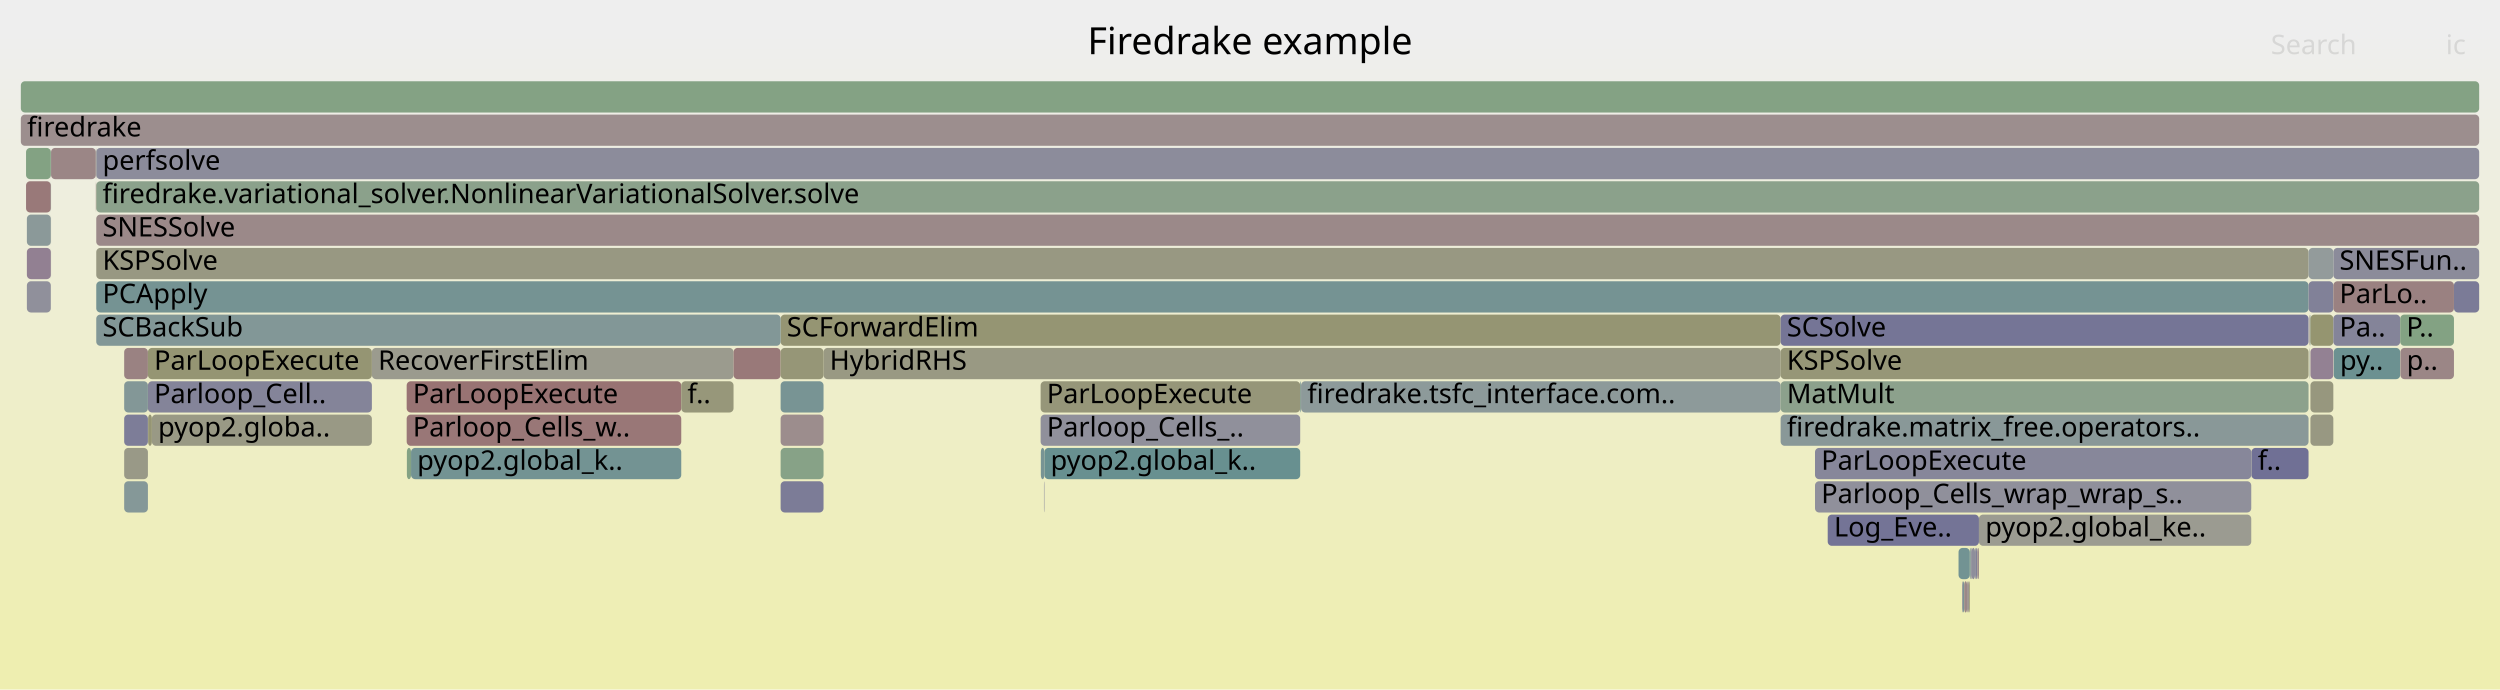
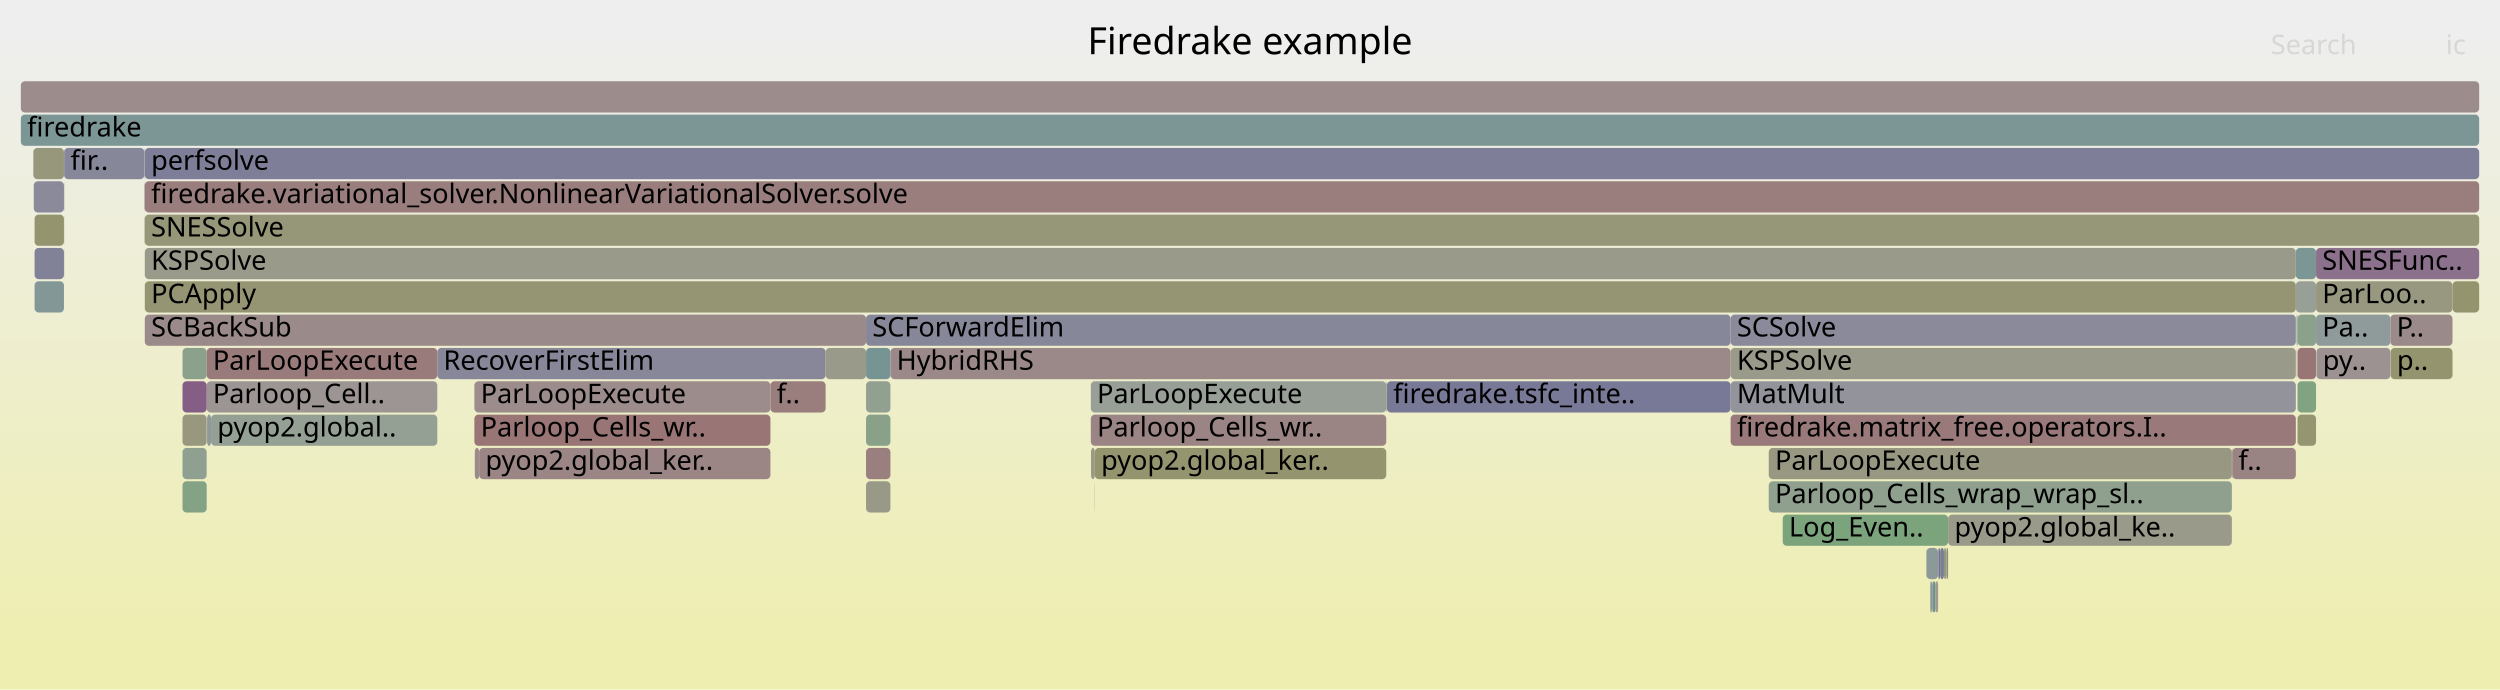
<svg xmlns="http://www.w3.org/2000/svg" version="1.1" width="1200" height="331" viewBox="0 0 1200 331">
  <defs>
    <linearGradient id="background" y1="0" y2="1" x1="0" x2="0">
      <stop stop-color="#eeeeee" offset="5%" />
      <stop stop-color="#eeeeb0" offset="95%" />
    </linearGradient>
  </defs>
  <style type="text/css">
	text { font-family:Verdana; font-size:13px; fill:rgb(0,0,0); }
	#search, #ignorecase { opacity:0.1; cursor:pointer; }
	#search:hover, #search.show, #ignorecase:hover, #ignorecase.show { opacity:1; }
	#subtitle { text-anchor:middle; font-color:rgb(160,160,160); }
	#title { text-anchor:middle; font-size:18px}
	#unzoom { cursor:pointer; }
	#frames &gt; *:hover { stroke:black; stroke-width:0.5; cursor:pointer; }
	.hide { display:none; }
	.parent { opacity:0.5; }
</style>
  <rect x="0.0" y="0" width="1200.0" height="331.0" fill="url(#background)" />
  <text id="title" x="600.00" y="26">Firedrake example</text>
  <text id="details" x="10.00" y="313"> </text>
  <text id="unzoom" x="10.00" y="26" class="hide">Reset Zoom</text>
  <text id="search" x="1090.00" y="26">Search</text>
  <text id="ignorecase" x="1174.00" y="26">ic</text>
  <text id="matched" x="1090.00" y="313"> </text>
  <g id="frames">
    <g>
-       <rect x="178.5" y="167" width="173.6" height="15.0" fill="rgb(154.719,154.719,142.098)" rx="2" ry="2" />
-       <text x="181.51" y="177.5">RecoverFirstElim</text>
-     </g>
-     <g>
-       <rect x="940.1" y="263" width="5.4" height="15.0" fill="rgb(113.891,146.564,146.564)" rx="2" ry="2" />
-       <text x="943.08" y="273.5" />
-     </g>
-     <g>
-       <rect x="59.6" y="231" width="11.4" height="15.0" fill="rgb(133.196,151.569,151.569)" rx="2" ry="2" />
-       <text x="62.57" y="241.5" />
-     </g>
-     <g>
-       <rect x="46.2" y="135" width="1061.9" height="15.0" fill="rgb(116.852,147.332,147.332)" rx="2" ry="2" />
-       <text x="49.21" y="145.5">PCApply</text>
-     </g>
-     <g>
-       <rect x="1109.0" y="183" width="11.0" height="15.0" fill="rgb(151.454,151.454,126.278)" rx="2" ry="2" />
-       <text x="1112.02" y="193.5" />
-     </g>
-     <g>
-       <rect x="46.2" y="119" width="1061.9" height="15.0" fill="rgb(152.265,152.265,130.206)" rx="2" ry="2" />
-       <text x="49.21" y="129.5">KSPSolve</text>
-     </g>
-     <g>
-       <rect x="944.2" y="279" width="0.9" height="15.0" fill="rgb(156.315,145.085,145.085)" rx="2" ry="2" />
-       <text x="947.18" y="289.5" />
-     </g>
-     <g>
-       <rect x="1120.0" y="119" width="70.0" height="15.0" fill="rgb(139.175,139.175,154.357)" rx="2" ry="2" />
-       <text x="1122.95" y="129.5">SNESFun..</text>
-     </g>
-     <g>
-       <rect x="946.4" y="263" width="1.6" height="15.0" fill="rgb(141.995,141.995,154.902)" rx="2" ry="2" />
-       <text x="949.42" y="273.5" />
-     </g>
-     <g>
-       <rect x="352.1" y="167" width="22.6" height="15.0" fill="rgb(153.179,121.039,121.039)" rx="2" ry="2" />
-       <text x="355.14" y="177.5" />
-     </g>
-     <g>
-       <rect x="948.5" y="263" width="0.7" height="15.0" fill="rgb(122.05,122.05,151.042)" rx="2" ry="2" />
-       <text x="951.51" y="273.5" />
-     </g>
-     <g>
-       <rect x="46.2" y="71" width="1143.8" height="15.0" fill="rgb(140.2,140.2,154.555)" rx="2" ry="2" />
-       <text x="49.21" y="81.5">perfsolve</text>
-     </g>
-     <g>
-       <rect x="624.1" y="183" width="0.4" height="15.0" fill="rgb(115.175,146.897,146.897)" rx="2" ry="2" />
-       <text x="627.13" y="193.5" />
-     </g>
-     <g>
-       <rect x="72.9" y="199" width="105.6" height="15.0" fill="rgb(152.858,152.858,133.082)" rx="2" ry="2" />
-       <text x="75.87" y="209.5">pyop2.globa..</text>
-     </g>
-     <g>
-       <rect x="499.5" y="183" width="124.6" height="15.0" fill="rgb(150.407,150.407,121.204)" rx="2" ry="2" />
-       <text x="502.48" y="193.5">ParLoopExecute</text>
-     </g>
-     <g>
-       <rect x="871.2" y="231" width="209.4" height="15.0" fill="rgb(144.372,144.372,155.362)" rx="2" ry="2" />
-       <text x="874.20" y="241.5">Parloop_Cells_wrap_wrap_s..</text>
-     </g>
-     <g>
-       <rect x="46.2" y="87" width="1143.8" height="15.0" fill="rgb(139.469,161.017,139.469)" rx="2" ry="2" />
-       <text x="49.21" y="97.5">firedrake.variational_solver.NonlinearVariationalSolver.solve</text>
-     </g>
-     <g>
-       <rect x="624.5" y="183" width="230.2" height="15.0" fill="rgb(141.298,153.67,153.67)" rx="2" ry="2" />
-       <text x="627.52" y="193.5">firedrake.tsfc_interface.com..</text>
-     </g>
-     <g>
-       <rect x="1109.0" y="199" width="11.0" height="15.0" fill="rgb(152.156,152.156,129.677)" rx="2" ry="2" />
-       <text x="1112.02" y="209.5" />
-     </g>
-     <g>
-       <rect x="374.7" y="215" width="20.6" height="15.0" fill="rgb(135.038,161.738,135.038)" rx="2" ry="2" />
-       <text x="377.67" y="225.5" />
-     </g>
-     <g>
-       <rect x="24.4" y="103" width="0.1" height="15.0" fill="rgb(153.035,153.035,133.937)" rx="2" ry="2" />
-       <text x="27.40" y="113.5" />
-     </g>
-     <g>
-       <rect x="24.5" y="71" width="21.5" height="15.0" fill="rgb(154.869,133.993,133.993)" rx="2" ry="2" />
-       <text x="27.53" y="81.5" />
-     </g>
-     <g>
-       <rect x="1108.7" y="151" width="0.3" height="15.0" fill="rgb(112.677,146.25,146.25)" rx="2" ry="2" />
-       <text x="1111.65" y="161.5" />
-     </g>
-     <g>
-       <rect x="71.0" y="183" width="107.5" height="15.0" fill="rgb(131.836,131.836,152.936)" rx="2" ry="2" />
-       <text x="73.97" y="193.5">Parloop_Cell..</text>
-     </g>
-     <g>
-       <rect x="12.9" y="103" width="11.5" height="15.0" fill="rgb(139.161,153.116,153.116)" rx="2" ry="2" />
-       <text x="15.87" y="113.5" />
-     </g>
-     <g>
-       <rect x="395.3" y="167" width="459.4" height="15.0" fill="rgb(152.512,152.512,131.404)" rx="2" ry="2" />
-       <text x="398.25" y="177.5">HybridRHS</text>
-     </g>
-     <g>
-       <rect x="1120.2" y="167" width="31.9" height="15.0" fill="rgb(107.6,144.933,144.933)" rx="2" ry="2" />
-       <text x="1123.18" y="177.5">py..</text>
-     </g>
-     <g>
-       <rect x="195.2" y="183" width="131.8" height="15.0" fill="rgb(152.347,114.658,114.658)" rx="2" ry="2" />
-       <text x="198.16" y="193.5">ParLoopExecute</text>
-     </g>
-     <g>
-       <rect x="499.5" y="199" width="124.6" height="15.0" fill="rgb(144.254,144.254,155.339)" rx="2" ry="2" />
-       <text x="502.48" y="209.5">Parloop_Cells_..</text>
-     </g>
-     <g>
-       <rect x="1109.0" y="167" width="11.0" height="15.0" fill="rgb(146.605,128.801,146.605)" rx="2" ry="2" />
-       <text x="1112.02" y="177.5" />
-     </g>
-     <g>
-       <rect x="1108.5" y="151" width="0.2" height="15.0" fill="rgb(154.669,132.459,132.459)" rx="2" ry="2" />
-       <text x="1111.52" y="161.5" />
-     </g>
-     <g>
-       <rect x="195.3" y="215" width="2.0" height="15.0" fill="rgb(131.514,162.312,131.514)" rx="2" ry="2" />
-       <text x="198.33" y="225.5" />
-     </g>
-     <g>
-       <rect x="854.7" y="167" width="253.4" height="15.0" fill="rgb(149.968,149.968,119.075)" rx="2" ry="2" />
-       <text x="857.69" y="177.5">KSPSolve</text>
-     </g>
-     <g>
-       <rect x="945.1" y="279" width="0.4" height="15.0" fill="rgb(149.229,149.229,115.493)" rx="2" ry="2" />
-       <text x="948.15" y="289.5" />
-     </g>
-     <g>
-       <rect x="195.2" y="199" width="131.8" height="15.0" fill="rgb(152.937,119.186,119.186)" rx="2" ry="2" />
-       <text x="198.16" y="209.5">Parloop_Cells_w..</text>
-     </g>
-     <g>
-       <rect x="24.4" y="119" width="0.1" height="15.0" fill="rgb(128.589,162.788,128.589)" rx="2" ry="2" />
-       <text x="27.40" y="129.5" />
-     </g>
-     <g>
-       <rect x="374.7" y="167" width="20.6" height="15.0" fill="rgb(149.87,149.87,118.6)" rx="2" ry="2" />
-       <text x="377.67" y="177.5" />
-     </g>
-     <g>
-       <rect x="10.0" y="55" width="1180.0" height="15.0" fill="rgb(155.955,142.319,142.319)" rx="2" ry="2" />
+       <rect x="1111.7" y="119" width="78.3" height="15.0" fill="rgb(140.434,112.987,140.434)" rx="2" ry="2" />
+       <text x="1114.69" y="129.5">SNESFunc..</text>
+     </g>
+     <g>
+       <rect x="415.7" y="167" width="11.7" height="15.0" fill="rgb(118.931,147.871,147.871)" rx="2" ry="2" />
+       <text x="418.72" y="177.5" />
+     </g>
+     <g>
+       <rect x="230.0" y="215" width="139.8" height="15.0" fill="rgb(154.747,133.064,133.064)" rx="2" ry="2" />
+       <text x="233.00" y="225.5">pyop2.global_ker..</text>
+     </g>
+     <g>
+       <rect x="1102.4" y="151" width="0.4" height="15.0" fill="rgb(109.875,145.523,145.523)" rx="2" ry="2" />
+       <text x="1105.45" y="161.5" />
+     </g>
+     <g>
+       <rect x="87.6" y="167" width="11.6" height="15.0" fill="rgb(139.624,160.991,139.624)" rx="2" ry="2" />
+       <text x="90.56" y="177.5" />
+     </g>
+     <g>
+       <rect x="665.7" y="183" width="165.0" height="15.0" fill="rgb(119.626,119.626,150.573)" rx="2" ry="2" />
+       <text x="668.74" y="193.5">firedrake.tsfc_inte..</text>
+     </g>
+     <g>
+       <rect x="924.7" y="263" width="5.6" height="15.0" fill="rgb(140.147,153.371,153.371)" rx="2" ry="2" />
+       <text x="927.67" y="273.5" />
+     </g>
+     <g>
+       <rect x="934.4" y="263" width="0.7" height="15.0" fill="rgb(155.112,135.859,135.859)" rx="2" ry="2" />
+       <text x="937.39" y="273.5" />
+     </g>
+     <g>
+       <rect x="1102.3" y="167" width="0.1" height="15.0" fill="rgb(115.421,115.421,149.759)" rx="2" ry="2" />
+       <text x="1105.32" y="177.5" />
+     </g>
+     <g>
+       <rect x="99.2" y="167" width="110.7" height="15.0" fill="rgb(153.384,122.607,122.607)" rx="2" ry="2" />
+       <text x="102.17" y="177.5">ParLoopExecute</text>
+     </g>
+     <g>
+       <rect x="1071.3" y="215" width="0.2" height="15.0" fill="rgb(153.286,121.856,121.856)" rx="2" ry="2" />
+       <text x="1074.33" y="225.5" />
+     </g>
+     <g>
+       <rect x="99.2" y="183" width="110.7" height="15.0" fill="rgb(156.708,148.095,148.095)" rx="2" ry="2" />
+       <text x="102.17" y="193.5">Parloop_Cell..</text>
+     </g>
+     <g>
+       <rect x="929.0" y="279" width="0.9" height="15.0" fill="rgb(154.142,154.142,139.306)" rx="2" ry="2" />
+       <text x="931.97" y="289.5" />
+     </g>
+     <g>
+       <rect x="87.6" y="183" width="11.6" height="15.0" fill="rgb(133.186,94.413,133.186)" rx="2" ry="2" />
+       <text x="90.56" y="193.5" />
+     </g>
+     <g>
+       <rect x="87.6" y="215" width="11.6" height="15.0" fill="rgb(143.991,160.28,143.991)" rx="2" ry="2" />
+       <text x="90.56" y="225.5" />
+     </g>
+     <g>
+       <rect x="415.7" y="151" width="415.0" height="15.0" fill="rgb(135.362,135.362,153.618)" rx="2" ry="2" />
+       <text x="418.72" y="161.5">SCForwardElim</text>
+     </g>
+     <g>
+       <rect x="209.9" y="167" width="186.4" height="15.0" fill="rgb(134.63,134.63,153.477)" rx="2" ry="2" />
+       <text x="212.87" y="177.5">RecoverFirstElim</text>
+     </g>
+     <g>
+       <rect x="87.6" y="199" width="11.6" height="15.0" fill="rgb(151.695,151.695,127.444)" rx="2" ry="2" />
+       <text x="90.56" y="209.5" />
+     </g>
+     <g>
+       <rect x="10.0" y="55" width="1180.0" height="15.0" fill="rgb(123.982,149.18,149.18)" rx="2" ry="2" />
      <text x="13.00" y="65.5">firedrake</text>
    </g>
    <g>
-       <rect x="1109.0" y="151" width="11.0" height="15.0" fill="rgb(148.504,148.504,111.979)" rx="2" ry="2" />
-       <text x="1112.02" y="161.5" />
-     </g>
-     <g>
-       <rect x="12.5" y="87" width="11.9" height="15.0" fill="rgb(153.213,121.302,121.302)" rx="2" ry="2" />
-       <text x="15.51" y="97.5" />
-     </g>
-     <g>
-       <rect x="59.6" y="215" width="11.4" height="15.0" fill="rgb(153.169,153.169,134.589)" rx="2" ry="2" />
-       <text x="62.57" y="225.5" />
-     </g>
-     <g>
-       <rect x="949.2" y="263" width="0.7" height="15.0" fill="rgb(155.317,137.43,137.43)" rx="2" ry="2" />
-       <text x="952.22" y="273.5" />
-     </g>
-     <g>
-       <rect x="501.1" y="231" width="0.2" height="15.0" fill="rgb(126.404,126.404,151.885)" rx="2" ry="2" />
-       <text x="504.14" y="241.5" />
-     </g>
-     <g>
-       <rect x="374.7" y="183" width="20.6" height="15.0" fill="rgb(120.145,148.186,148.186)" rx="2" ry="2" />
-       <text x="377.67" y="193.5" />
-     </g>
-     <g>
-       <rect x="871.2" y="215" width="209.4" height="15.0" fill="rgb(135.19,135.19,153.585)" rx="2" ry="2" />
-       <text x="874.20" y="225.5">ParLoopExecute</text>
-     </g>
-     <g>
-       <rect x="854.7" y="183" width="253.4" height="15.0" fill="rgb(139.616,160.993,139.616)" rx="2" ry="2" />
-       <text x="857.69" y="193.5">MatMult</text>
-     </g>
-     <g>
-       <rect x="374.7" y="151" width="480.0" height="15.0" fill="rgb(149.101,149.101,114.872)" rx="2" ry="2" />
-       <text x="377.67" y="161.5">SCForwardElim</text>
-     </g>
-     <g>
-       <rect x="46.2" y="103" width="1143.8" height="15.0" fill="rgb(155.242,136.855,136.855)" rx="2" ry="2" />
-       <text x="49.21" y="113.5">SNESSolve</text>
-     </g>
-     <g>
-       <rect x="1080.7" y="215" width="27.4" height="15.0" fill="rgb(112.43,112.43,149.18)" rx="2" ry="2" />
-       <text x="1083.74" y="225.5">f..</text>
-     </g>
-     <g>
-       <rect x="1120.0" y="151" width="32.1" height="15.0" fill="rgb(132.472,132.472,153.059)" rx="2" ry="2" />
-       <text x="1122.95" y="161.5">Pa..</text>
-     </g>
-     <g>
-       <rect x="374.7" y="199" width="20.6" height="15.0" fill="rgb(155.802,141.146,141.146)" rx="2" ry="2" />
-       <text x="377.67" y="209.5" />
-     </g>
-     <g>
-       <rect x="24.4" y="87" width="0.1" height="15.0" fill="rgb(119.305,147.968,147.968)" rx="2" ry="2" />
-       <text x="27.40" y="97.5" />
-     </g>
-     <g>
-       <rect x="948.0" y="263" width="0.5" height="15.0" fill="rgb(147.225,147.225,155.915)" rx="2" ry="2" />
-       <text x="951.03" y="273.5" />
-     </g>
-     <g>
-       <rect x="24.4" y="71" width="0.1" height="15.0" fill="rgb(144.613,154.529,154.529)" rx="2" ry="2" />
-       <text x="27.40" y="81.5" />
-     </g>
-     <g>
-       <rect x="1080.6" y="215" width="0.1" height="15.0" fill="rgb(143.216,143.216,155.138)" rx="2" ry="2" />
-       <text x="1083.62" y="225.5" />
-     </g>
-     <g>
-       <rect x="59.6" y="167" width="11.4" height="15.0" fill="rgb(154.368,130.153,130.153)" rx="2" ry="2" />
-       <text x="62.57" y="177.5" />
-     </g>
-     <g>
-       <rect x="854.7" y="151" width="253.4" height="15.0" fill="rgb(116.682,116.682,150.003)" rx="2" ry="2" />
-       <text x="857.69" y="161.5">SCSolve</text>
-     </g>
-     <g>
-       <rect x="1152.2" y="167" width="25.7" height="15.0" fill="rgb(154.863,133.952,133.952)" rx="2" ry="2" />
-       <text x="1155.20" y="177.5">p..</text>
-     </g>
-     <g>
-       <rect x="197.3" y="215" width="129.7" height="15.0" fill="rgb(114.802,146.801,146.801)" rx="2" ry="2" />
-       <text x="200.25" y="225.5">pyop2.global_k..</text>
-     </g>
-     <g>
-       <rect x="71.1" y="199" width="1.8" height="15.0" fill="rgb(149.4,149.4,116.325)" rx="2" ry="2" />
-       <text x="74.14" y="209.5" />
-     </g>
-     <g>
-       <rect x="1108.1" y="135" width="11.9" height="15.0" fill="rgb(128.613,128.613,152.312)" rx="2" ry="2" />
-       <text x="1111.11" y="145.5" />
-     </g>
-     <g>
-       <rect x="59.6" y="183" width="11.4" height="15.0" fill="rgb(130.987,150.997,150.997)" rx="2" ry="2" />
-       <text x="62.57" y="193.5" />
-     </g>
-     <g>
-       <rect x="46.0" y="71" width="0.2" height="15.0" fill="rgb(154.26,154.26,139.874)" rx="2" ry="2" />
-       <text x="48.95" y="81.5" />
-     </g>
-     <g>
-       <rect x="12.9" y="119" width="11.5" height="15.0" fill="rgb(146.196,127.753,146.196)" rx="2" ry="2" />
-       <text x="15.87" y="129.5" />
-     </g>
-     <g>
-       <rect x="942.2" y="279" width="0.6" height="15.0" fill="rgb(121.624,148.569,148.569)" rx="2" ry="2" />
-       <text x="945.21" y="289.5" />
-     </g>
-     <g>
-       <rect x="46.0" y="87" width="0.1" height="15.0" fill="rgb(153.528,123.716,123.716)" rx="2" ry="2" />
-       <text x="48.95" y="97.5" />
-     </g>
-     <g>
-       <rect x="854.7" y="199" width="253.4" height="15.0" fill="rgb(136.638,152.462,152.462)" rx="2" ry="2" />
-       <text x="857.69" y="209.5">firedrake.matrix_free.operators..</text>
-     </g>
-     <g>
-       <rect x="46.2" y="151" width="328.5" height="15.0" fill="rgb(129.722,150.669,150.669)" rx="2" ry="2" />
-       <text x="49.21" y="161.5">SCBackSub</text>
-     </g>
-     <g>
-       <rect x="10.0" y="39" width="1180.0" height="15.0" fill="rgb(131.636,162.292,131.636)" rx="2" ry="2" />
+       <rect x="69.3" y="71" width="0.2" height="15.0" fill="rgb(153.049,153.049,134.007)" rx="2" ry="2" />
+       <text x="72.28" y="81.5" />
+     </g>
+     <g>
+       <rect x="69.5" y="103" width="1120.5" height="15.0" fill="rgb(150.118,150.118,119.802)" rx="2" ry="2" />
+       <text x="72.54" y="113.5">SNESSolve</text>
+     </g>
+     <g>
+       <rect x="101.3" y="199" width="108.6" height="15.0" fill="rgb(147.374,159.73,147.374)" rx="2" ry="2" />
+       <text x="104.30" y="209.5">pyop2.global..</text>
+     </g>
+     <g>
+       <rect x="16.2" y="87" width="14.5" height="15.0" fill="rgb(137.504,137.504,154.033)" rx="2" ry="2" />
+       <text x="19.17" y="97.5" />
+     </g>
+     <g>
+       <rect x="1071.5" y="215" width="30.5" height="15.0" fill="rgb(154.429,130.619,130.619)" rx="2" ry="2" />
+       <text x="1074.46" y="225.5">f..</text>
+     </g>
+     <g>
+       <rect x="1102.0" y="135" width="9.7" height="15.0" fill="rgb(150.543,159.214,150.543)" rx="2" ry="2" />
+       <text x="1104.95" y="145.5" />
+     </g>
+     <g>
+       <rect x="1102.0" y="119" width="9.7" height="15.0" fill="rgb(124.408,149.291,149.291)" rx="2" ry="2" />
+       <text x="1104.95" y="129.5" />
+     </g>
+     <g>
+       <rect x="855.7" y="247" width="79.4" height="15.0" fill="rgb(123.909,163.55,123.909)" rx="2" ry="2" />
+       <text x="858.70" y="257.5">Log_Even..</text>
+     </g>
+     <g>
+       <rect x="415.7" y="183" width="11.7" height="15.0" fill="rgb(145.143,160.093,145.143)" rx="2" ry="2" />
+       <text x="418.72" y="193.5" />
+     </g>
+     <g>
+       <rect x="30.7" y="87" width="0.1" height="15.0" fill="rgb(133.183,94.406,133.183)" rx="2" ry="2" />
+       <text x="33.69" y="97.5" />
+     </g>
+     <g>
+       <rect x="427.4" y="167" width="403.3" height="15.0" fill="rgb(155.311,137.388,137.388)" rx="2" ry="2" />
+       <text x="430.39" y="177.5">HybridRHS</text>
+     </g>
+     <g>
+       <rect x="1102.8" y="183" width="8.9" height="15.0" fill="rgb(129.154,162.696,129.154)" rx="2" ry="2" />
+       <text x="1105.79" y="193.5" />
+     </g>
+     <g>
+       <rect x="830.7" y="167" width="271.3" height="15.0" fill="rgb(153.882,153.882,138.044)" rx="2" ry="2" />
+       <text x="833.73" y="177.5">KSPSolve</text>
+     </g>
+     <g>
+       <rect x="69.5" y="87" width="1120.5" height="15.0" fill="rgb(153.767,125.55,125.55)" rx="2" ry="2" />
+       <text x="72.54" y="97.5">firedrake.variational_solver.NonlinearVariationalSolver.solve</text>
+     </g>
+     <g>
+       <rect x="523.7" y="215" width="1.8" height="15.0" fill="rgb(152.573,152.573,131.698)" rx="2" ry="2" />
+       <text x="526.74" y="225.5" />
+     </g>
+     <g>
+       <rect x="369.8" y="183" width="26.5" height="15.0" fill="rgb(153.801,125.806,125.806)" rx="2" ry="2" />
+       <text x="372.81" y="193.5">f..</text>
+     </g>
+     <g>
+       <rect x="830.7" y="199" width="271.3" height="15.0" fill="rgb(153.179,121.037,121.037)" rx="2" ry="2" />
+       <text x="833.73" y="209.5">firedrake.matrix_free.operators.I..</text>
+     </g>
+     <g>
+       <rect x="1102.8" y="167" width="8.9" height="15.0" fill="rgb(152.739,117.663,117.663)" rx="2" ry="2" />
+       <text x="1105.79" y="177.5" />
+     </g>
+     <g>
+       <rect x="415.7" y="199" width="11.7" height="15.0" fill="rgb(136.573,161.488,136.573)" rx="2" ry="2" />
+       <text x="418.72" y="209.5" />
+     </g>
+     <g>
+       <rect x="1102.3" y="151" width="0.1" height="15.0" fill="rgb(130.523,150.876,150.876)" rx="2" ry="2" />
+       <text x="1105.32" y="161.5" />
+     </g>
+     <g>
+       <rect x="69.5" y="71" width="1120.5" height="15.0" fill="rgb(126.18,126.18,151.841)" rx="2" ry="2" />
+       <text x="72.54" y="81.5">perfsolve</text>
+     </g>
+     <g>
+       <rect x="16.6" y="103" width="14.1" height="15.0" fill="rgb(148.206,148.206,110.537)" rx="2" ry="2" />
+       <text x="19.63" y="113.5" />
+     </g>
+     <g>
+       <rect x="665.4" y="183" width="0.3" height="15.0" fill="rgb(139,161.093,139)" rx="2" ry="2" />
+       <text x="668.38" y="193.5" />
+     </g>
+     <g>
+       <rect x="30.7" y="119" width="0.1" height="15.0" fill="rgb(149.141,149.141,115.066)" rx="2" ry="2" />
+       <text x="33.69" y="129.5" />
+     </g>
+     <g>
+       <rect x="227.9" y="215" width="2.1" height="15.0" fill="rgb(155.559,139.285,139.285)" rx="2" ry="2" />
+       <text x="230.91" y="225.5" />
+     </g>
+     <g>
+       <rect x="16.0" y="71" width="14.7" height="15.0" fill="rgb(151.086,151.086,124.492)" rx="2" ry="2" />
+       <text x="19.03" y="81.5" />
+     </g>
+     <g>
+       <rect x="30.7" y="71" width="0.1" height="15.0" fill="rgb(141.119,141.119,154.733)" rx="2" ry="2" />
+       <text x="33.69" y="81.5" />
+     </g>
+     <g>
+       <rect x="926.5" y="279" width="0.4" height="15.0" fill="rgb(147.128,159.77,147.128)" rx="2" ry="2" />
+       <text x="929.50" y="289.5" />
+     </g>
+     <g>
+       <rect x="10.0" y="39" width="1180.0" height="15.0" fill="rgb(155.63,139.831,139.831)" rx="2" ry="2" />
      <text x="13.00" y="49.5" />
    </g>
    <g>
-       <rect x="46.1" y="87" width="0.1" height="15.0" fill="rgb(151.169,151.169,124.895)" rx="2" ry="2" />
-       <text x="49.08" y="97.5" />
-     </g>
-     <g>
-       <rect x="1108.1" y="119" width="11.9" height="15.0" fill="rgb(147.125,155.18,155.18)" rx="2" ry="2" />
-       <text x="1111.11" y="129.5" />
-     </g>
-     <g>
-       <rect x="374.7" y="231" width="20.6" height="15.0" fill="rgb(123.523,123.523,151.327)" rx="2" ry="2" />
-       <text x="377.67" y="241.5" />
-     </g>
-     <g>
-       <rect x="1177.9" y="135" width="12.1" height="15.0" fill="rgb(122.945,122.945,151.215)" rx="2" ry="2" />
-       <text x="1180.89" y="145.5" />
-     </g>
-     <g>
-       <rect x="501.3" y="215" width="122.8" height="15.0" fill="rgb(104.242,144.063,144.063)" rx="2" ry="2" />
-       <text x="504.27" y="225.5">pyop2.global_k..</text>
-     </g>
-     <g>
-       <rect x="945.9" y="263" width="0.5" height="15.0" fill="rgb(120.826,120.826,150.805)" rx="2" ry="2" />
-       <text x="948.89" y="273.5" />
-     </g>
-     <g>
-       <rect x="877.3" y="247" width="72.6" height="15.0" fill="rgb(115.559,115.559,149.786)" rx="2" ry="2" />
-       <text x="880.32" y="257.5">Log_Eve..</text>
-     </g>
-     <g>
-       <rect x="949.9" y="247" width="130.7" height="15.0" fill="rgb(155.378,155.378,145.295)" rx="2" ry="2" />
-       <text x="952.93" y="257.5">pyop2.global_ke..</text>
-     </g>
-     <g>
-       <rect x="945.5" y="263" width="0.4" height="15.0" fill="rgb(117.389,147.471,147.471)" rx="2" ry="2" />
-       <text x="948.51" y="273.5" />
-     </g>
-     <g>
-       <rect x="1152.1" y="151" width="25.8" height="15.0" fill="rgb(130.508,162.475,130.508)" rx="2" ry="2" />
-       <text x="1155.07" y="161.5">P..</text>
-     </g>
-     <g>
-       <rect x="941.8" y="279" width="0.4" height="15.0" fill="rgb(143.023,143.023,155.101)" rx="2" ry="2" />
-       <text x="944.76" y="289.5" />
-     </g>
-     <g>
-       <rect x="499.6" y="215" width="1.7" height="15.0" fill="rgb(119.893,148.12,148.12)" rx="2" ry="2" />
-       <text x="502.62" y="225.5" />
-     </g>
-     <g>
-       <rect x="71.0" y="167" width="107.5" height="15.0" fill="rgb(149.056,149.056,114.654)" rx="2" ry="2" />
-       <text x="73.97" y="177.5">ParLoopExecute</text>
-     </g>
-     <g>
-       <rect x="12.5" y="71" width="11.9" height="15.0" fill="rgb(131.079,162.382,131.079)" rx="2" ry="2" />
-       <text x="15.51" y="81.5" />
-     </g>
-     <g>
-       <rect x="1108.5" y="167" width="0.2" height="15.0" fill="rgb(150.138,159.28,150.138)" rx="2" ry="2" />
-       <text x="1111.52" y="177.5" />
-     </g>
-     <g>
-       <rect x="1120.0" y="135" width="57.9" height="15.0" fill="rgb(154.202,128.879,128.879)" rx="2" ry="2" />
-       <text x="1122.95" y="145.5">ParLo..</text>
-     </g>
-     <g>
-       <rect x="327.0" y="183" width="25.1" height="15.0" fill="rgb(150.52,150.52,121.752)" rx="2" ry="2" />
-       <text x="329.96" y="193.5">f..</text>
-     </g>
-     <g>
-       <rect x="59.6" y="199" width="11.4" height="15.0" fill="rgb(124.99,124.99,151.611)" rx="2" ry="2" />
-       <text x="62.57" y="209.5" />
-     </g>
-     <g>
-       <rect x="942.8" y="279" width="1.4" height="15.0" fill="rgb(155.179,136.375,136.375)" rx="2" ry="2" />
-       <text x="945.84" y="289.5" />
-     </g>
-     <g>
-       <rect x="12.9" y="135" width="11.5" height="15.0" fill="rgb(143.659,143.659,155.224)" rx="2" ry="2" />
-       <text x="15.87" y="145.5" />
+       <rect x="69.5" y="151" width="346.2" height="15.0" fill="rgb(155.327,137.504,137.504)" rx="2" ry="2" />
+       <text x="72.54" y="161.5">SCBackSub</text>
+     </g>
+     <g>
+       <rect x="415.7" y="231" width="11.7" height="15.0" fill="rgb(153.339,153.339,135.412)" rx="2" ry="2" />
+       <text x="418.72" y="241.5" />
+     </g>
+     <g>
+       <rect x="830.7" y="183" width="271.3" height="15.0" fill="rgb(147.031,147.031,155.877)" rx="2" ry="2" />
+       <text x="833.73" y="193.5">MatMult</text>
+     </g>
+     <g>
+       <rect x="69.5" y="135" width="1032.5" height="15.0" fill="rgb(149.422,149.422,116.431)" rx="2" ry="2" />
+       <text x="72.54" y="145.5">PCApply</text>
+     </g>
+     <g>
+       <rect x="415.7" y="215" width="11.7" height="15.0" fill="rgb(153.931,126.803,126.803)" rx="2" ry="2" />
+       <text x="418.72" y="225.5" />
+     </g>
+     <g>
+       <rect x="227.7" y="199" width="142.1" height="15.0" fill="rgb(152.634,116.858,116.858)" rx="2" ry="2" />
+       <text x="230.73" y="209.5">Parloop_Cells_wr..</text>
+     </g>
+     <g>
+       <rect x="99.4" y="199" width="1.9" height="15.0" fill="rgb(141.96,153.841,153.841)" rx="2" ry="2" />
+       <text x="102.36" y="209.5" />
+     </g>
+     <g>
+       <rect x="87.6" y="231" width="11.6" height="15.0" fill="rgb(132.429,162.163,132.429)" rx="2" ry="2" />
+       <text x="90.56" y="241.5" />
+     </g>
+     <g>
+       <rect x="30.7" y="103" width="0.1" height="15.0" fill="rgb(147.184,159.761,147.184)" rx="2" ry="2" />
+       <text x="33.69" y="113.5" />
+     </g>
+     <g>
+       <rect x="930.3" y="263" width="0.4" height="15.0" fill="rgb(152.322,143.451,152.322)" rx="2" ry="2" />
+       <text x="933.31" y="273.5" />
+     </g>
+     <g>
+       <rect x="830.7" y="151" width="271.3" height="15.0" fill="rgb(138.497,138.497,154.225)" rx="2" ry="2" />
+       <text x="833.73" y="161.5">SCSolve</text>
+     </g>
+     <g>
+       <rect x="1111.7" y="151" width="35.7" height="15.0" fill="rgb(143.399,154.215,154.215)" rx="2" ry="2" />
+       <text x="1114.69" y="161.5">Pa..</text>
+     </g>
+     <g>
+       <rect x="926.9" y="279" width="0.7" height="15.0" fill="rgb(141.579,141.579,154.822)" rx="2" ry="2" />
+       <text x="929.94" y="289.5" />
+     </g>
+     <g>
+       <rect x="396.3" y="167" width="19.4" height="15.0" fill="rgb(154.037,154.037,138.793)" rx="2" ry="2" />
+       <text x="399.29" y="177.5" />
+     </g>
+     <g>
+       <rect x="69.4" y="103" width="0.1" height="15.0" fill="rgb(152.785,118.018,118.018)" rx="2" ry="2" />
+       <text x="72.42" y="113.5" />
+     </g>
+     <g>
+       <rect x="924.6" y="263" width="0.1" height="15.0" fill="rgb(152.546,152.546,131.568)" rx="2" ry="2" />
+       <text x="927.55" y="273.5" />
+     </g>
+     <g>
+       <rect x="1102.8" y="151" width="8.9" height="15.0" fill="rgb(138.809,161.124,138.809)" rx="2" ry="2" />
+       <text x="1105.79" y="161.5" />
+     </g>
+     <g>
+       <rect x="227.7" y="183" width="142.1" height="15.0" fill="rgb(155.627,139.804,139.804)" rx="2" ry="2" />
+       <text x="230.73" y="193.5">ParLoopExecute</text>
+     </g>
+     <g>
+       <rect x="927.6" y="279" width="1.4" height="15.0" fill="rgb(111.268,145.884,145.884)" rx="2" ry="2" />
+       <text x="930.58" y="289.5" />
+     </g>
+     <g>
+       <rect x="1147.5" y="167" width="29.7" height="15.0" fill="rgb(148.268,148.268,110.835)" rx="2" ry="2" />
+       <text x="1150.54" y="177.5">p..</text>
+     </g>
+     <g>
+       <rect x="935.1" y="247" width="136.2" height="15.0" fill="rgb(153.788,153.788,137.589)" rx="2" ry="2" />
+       <text x="938.14" y="257.5">pyop2.global_ke..</text>
+     </g>
+     <g>
+       <rect x="523.6" y="199" width="141.8" height="15.0" fill="rgb(154.561,131.638,131.638)" rx="2" ry="2" />
+       <text x="526.58" y="209.5">Parloop_Cells_wr..</text>
+     </g>
+     <g>
+       <rect x="849.0" y="231" width="222.3" height="15.0" fill="rgb(143.12,160.422,143.12)" rx="2" ry="2" />
+       <text x="852.01" y="241.5">Parloop_Cells_wrap_wrap_sl..</text>
+     </g>
+     <g>
+       <rect x="69.5" y="119" width="1032.5" height="15.0" fill="rgb(154.005,154.005,138.641)" rx="2" ry="2" />
+       <text x="72.54" y="129.5">KSPSolve</text>
+     </g>
+     <g>
+       <rect x="525.4" y="231" width="0.1" height="15.0" fill="rgb(127.205,163.013,127.205)" rx="2" ry="2" />
+       <text x="528.40" y="241.5" />
+     </g>
+     <g>
+       <rect x="933.6" y="263" width="0.8" height="15.0" fill="rgb(126.061,163.199,126.061)" rx="2" ry="2" />
+       <text x="936.62" y="273.5" />
+     </g>
+     <g>
+       <rect x="69.3" y="87" width="0.1" height="15.0" fill="rgb(156.723,148.212,148.212)" rx="2" ry="2" />
+       <text x="72.28" y="97.5" />
+     </g>
+     <g>
+       <rect x="1147.4" y="151" width="29.8" height="15.0" fill="rgb(155.382,137.927,137.927)" rx="2" ry="2" />
+       <text x="1150.39" y="161.5">P..</text>
+     </g>
+     <g>
+       <rect x="525.5" y="215" width="139.9" height="15.0" fill="rgb(148.297,148.297,110.978)" rx="2" ry="2" />
+       <text x="528.53" y="225.5">pyop2.global_ker..</text>
+     </g>
+     <g>
+       <rect x="930.7" y="263" width="0.6" height="15.0" fill="rgb(108.648,108.648,148.448)" rx="2" ry="2" />
+       <text x="933.71" y="273.5" />
+     </g>
+     <g>
+       <rect x="16.6" y="135" width="14.1" height="15.0" fill="rgb(131.211,151.055,151.055)" rx="2" ry="2" />
+       <text x="19.63" y="145.5" />
+     </g>
+     <g>
+       <rect x="1177.2" y="135" width="12.8" height="15.0" fill="rgb(148.361,148.361,111.288)" rx="2" ry="2" />
+       <text x="1180.23" y="145.5" />
+     </g>
+     <g>
+       <rect x="69.4" y="87" width="0.1" height="15.0" fill="rgb(116.126,116.126,149.895)" rx="2" ry="2" />
+       <text x="72.42" y="97.5" />
+     </g>
+     <g>
+       <rect x="931.3" y="263" width="1.8" height="15.0" fill="rgb(124.32,124.32,151.481)" rx="2" ry="2" />
+       <text x="934.30" y="273.5" />
+     </g>
+     <g>
+       <rect x="849.0" y="215" width="222.3" height="15.0" fill="rgb(152.21,152.21,129.943)" rx="2" ry="2" />
+       <text x="852.01" y="225.5">ParLoopExecute</text>
+     </g>
+     <g>
+       <rect x="1102.8" y="199" width="8.9" height="15.0" fill="rgb(148.94,148.94,114.093)" rx="2" ry="2" />
+       <text x="1105.79" y="209.5" />
+     </g>
+     <g>
+       <rect x="1111.9" y="167" width="35.5" height="15.0" fill="rgb(156.423,145.908,145.908)" rx="2" ry="2" />
+       <text x="1114.93" y="177.5">py..</text>
+     </g>
+     <g>
+       <rect x="1111.7" y="135" width="65.5" height="15.0" fill="rgb(151.722,151.722,127.574)" rx="2" ry="2" />
+       <text x="1114.69" y="145.5">ParLoo..</text>
+     </g>
+     <g>
+       <rect x="933.1" y="263" width="0.5" height="15.0" fill="rgb(149.374,149.374,116.197)" rx="2" ry="2" />
+       <text x="936.10" y="273.5" />
+     </g>
+     <g>
+       <rect x="929.9" y="279" width="0.4" height="15.0" fill="rgb(145.474,125.901,145.474)" rx="2" ry="2" />
+       <text x="932.91" y="289.5" />
+     </g>
+     <g>
+       <rect x="16.6" y="119" width="14.1" height="15.0" fill="rgb(128.662,128.662,152.322)" rx="2" ry="2" />
+       <text x="19.63" y="129.5" />
+     </g>
+     <g>
+       <rect x="30.8" y="71" width="38.5" height="15.0" fill="rgb(134.919,134.919,153.533)" rx="2" ry="2" />
+       <text x="33.84" y="81.5">fir..</text>
+     </g>
+     <g>
+       <rect x="523.6" y="183" width="141.8" height="15.0" fill="rgb(150.571,159.209,150.571)" rx="2" ry="2" />
+       <text x="526.58" y="193.5">ParLoopExecute</text>
    </g>
  </g>
</svg>
